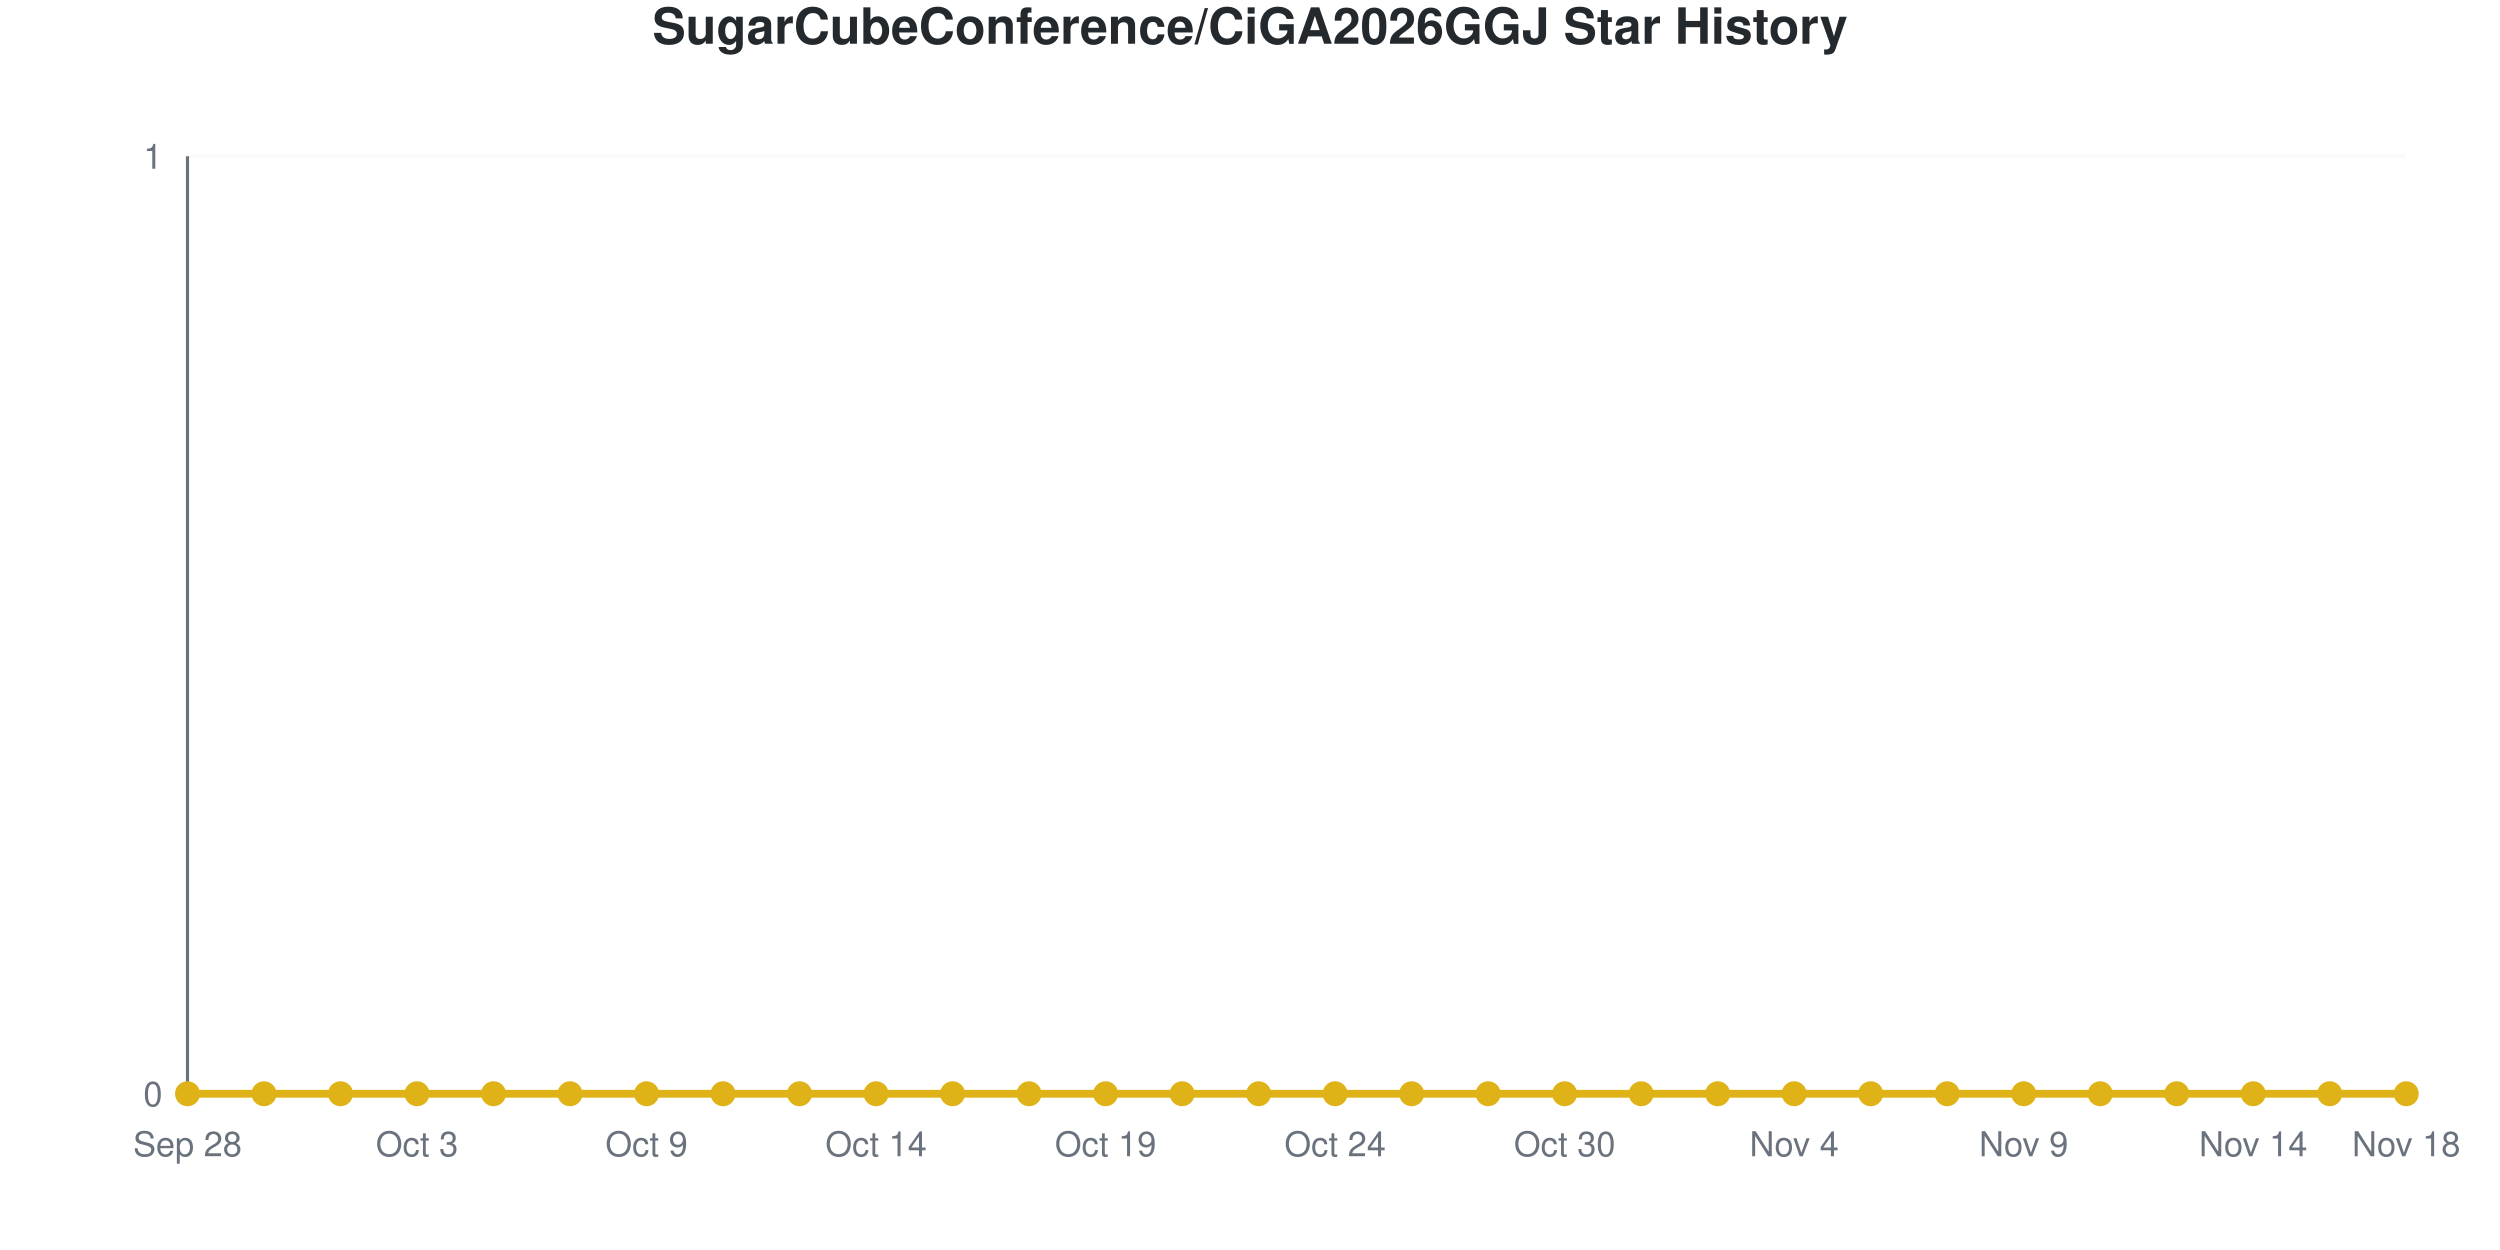
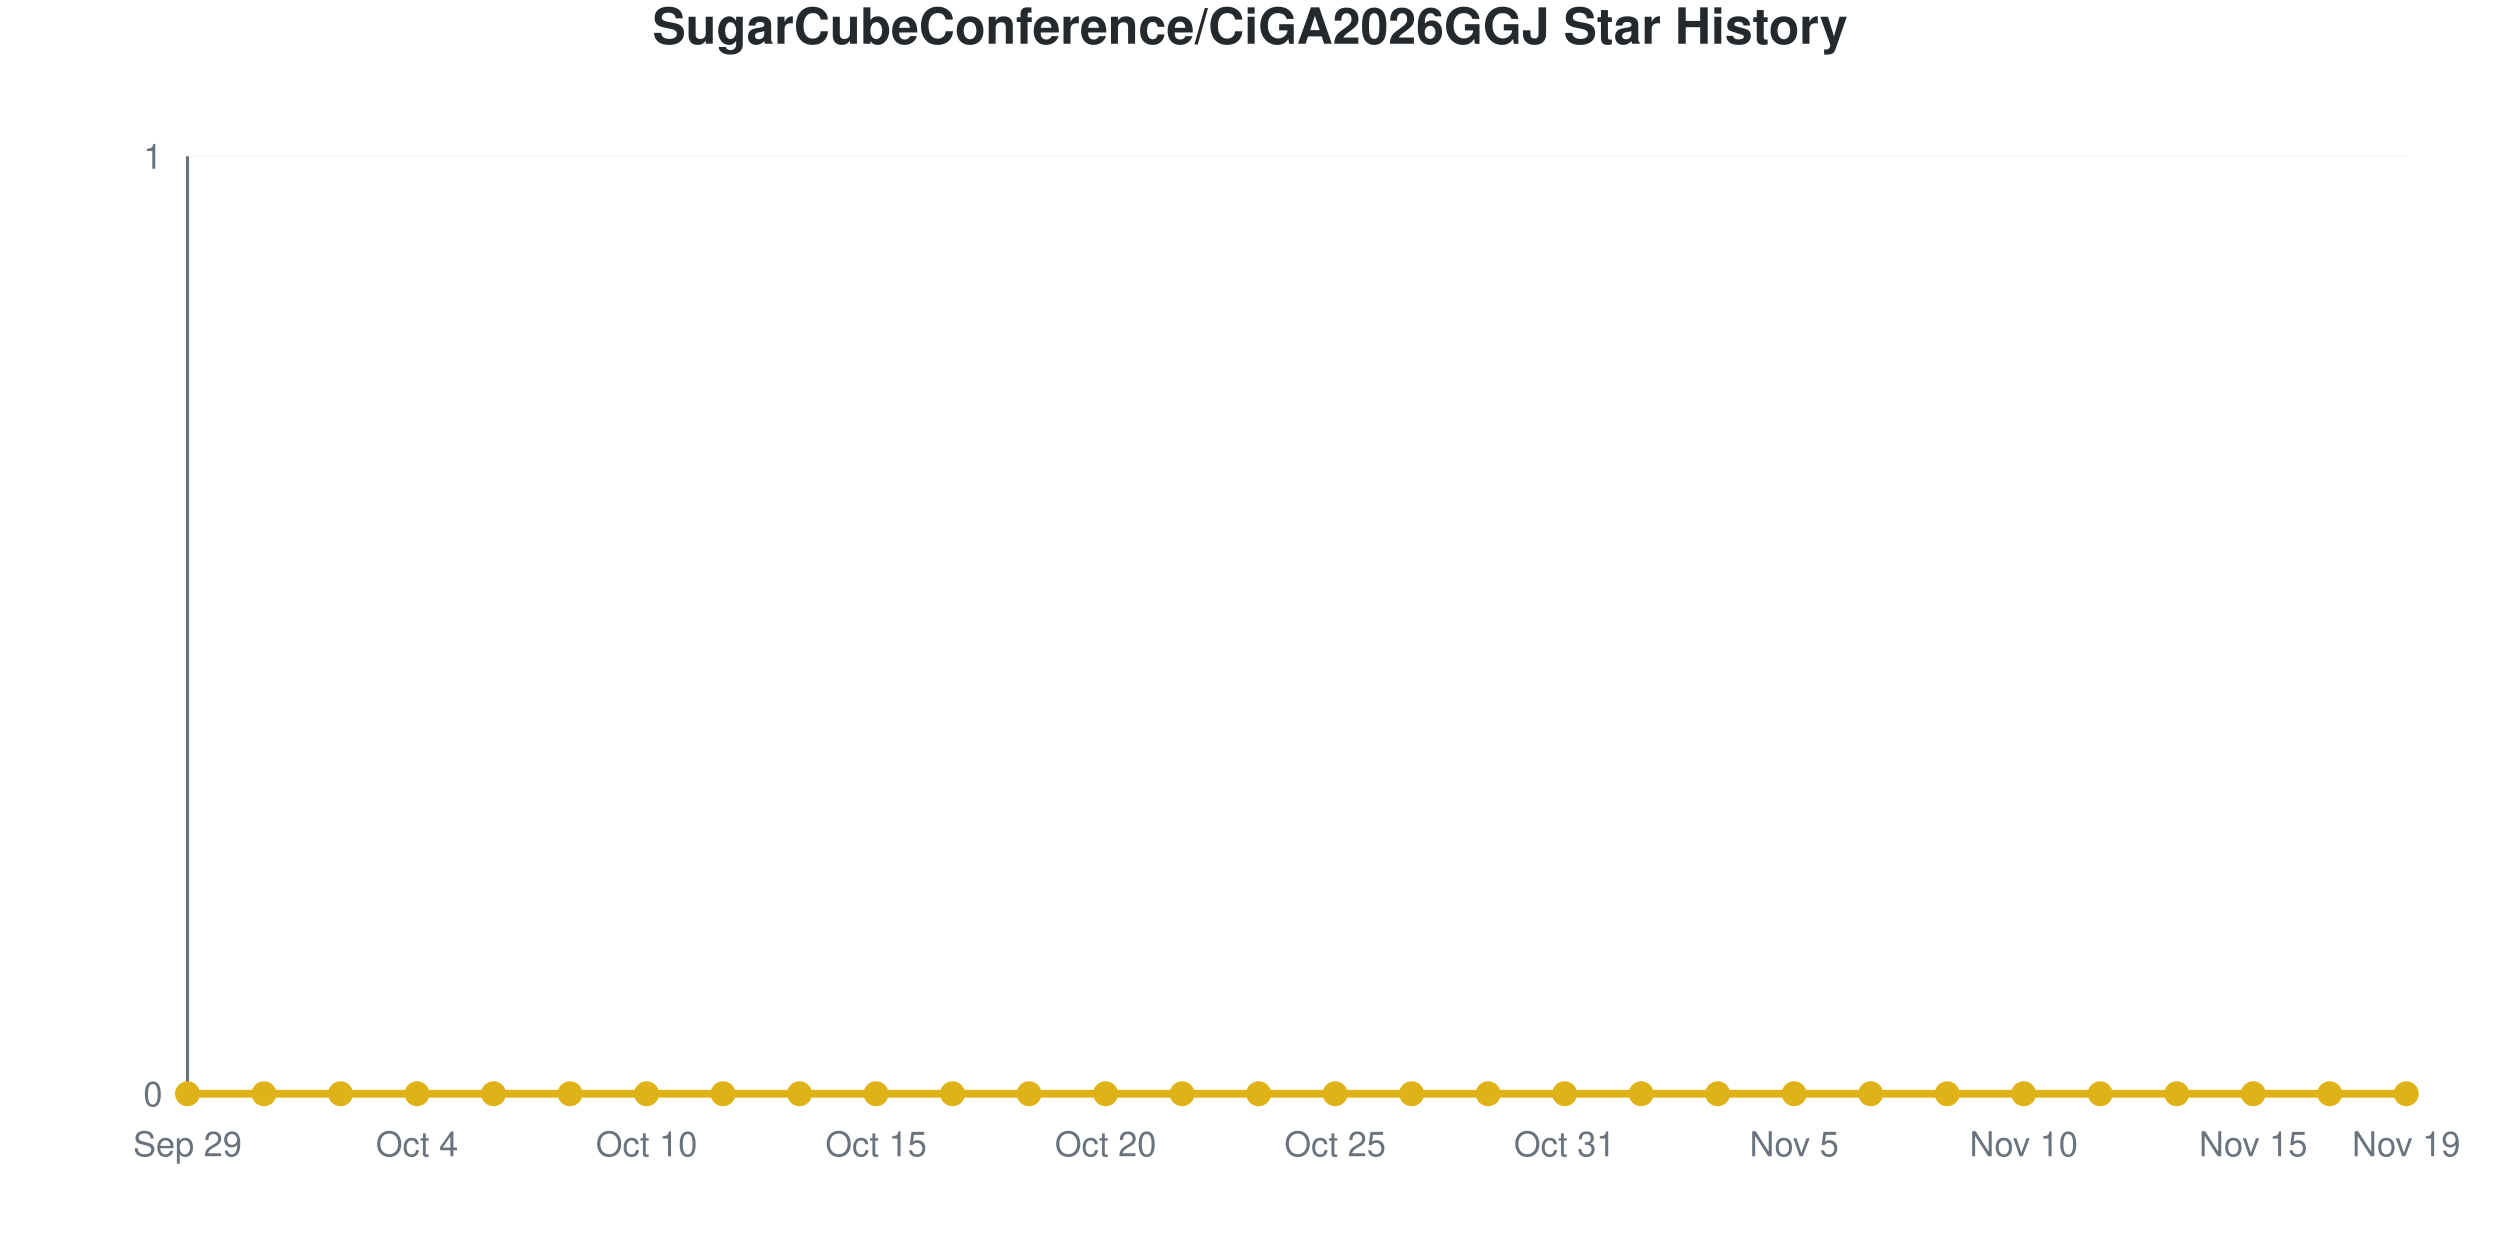
<svg xmlns="http://www.w3.org/2000/svg" viewBox="0 0 800 400" width="800" height="400" role="img">
  <style>
    @media (prefers-reduced-motion: no-preference) {
      @keyframes drawLine {
        to { stroke-dashoffset: 0; }
      }
      @keyframes fadeInPoint {
        0% { opacity: 0; }
        100% { opacity: 1; }
      }
      .data-line-0 {
        stroke-dasharray: 1065;
        stroke-dashoffset: 1065;
        animation: drawLine 2s ease-out forwards;
      }
      .data-point {
        opacity: 0;
        animation: fadeInPoint 0.5s ease-out forwards;
      }
    }
    .chart-bg { fill: #fff; }
    .chart-text { fill: #24292e; }
    .chart-muted { fill: #6a737d; }
    .chart-grid { stroke: #eee; }
    .chart-axis { stroke: #6a737d; }
    @media (prefers-color-scheme: dark) {
      .chart-bg { fill: #0d1117; }
      .chart-text { fill: #e6edf3; }
      .chart-muted { fill: #8b949e; }
      .chart-grid { stroke: #21262d; }
      .chart-axis { stroke: #8b949e; }
    }
  </style>
  <rect width="800" height="400" class="chart-bg" />
  <text x="400" y="14" text-anchor="middle" class="chart-text" font-size="16" font-weight="bold" font-family="-apple-system, BlinkMacSystemFont, 'Segoe UI', Helvetica, Arial, sans-serif">SugarCubeConference/CiGA2026GGJ Star History</text>
  <g class="grid">
    <line x1="60" y1="350" x2="770" y2="350" class="chart-grid" stroke-opacity="0.3" />
    <text x="52" y="354" text-anchor="end" class="chart-muted" font-size="11" font-family="-apple-system, BlinkMacSystemFont, 'Segoe UI', Helvetica, Arial, sans-serif">0</text>
    <line x1="60" y1="50" x2="770" y2="50" class="chart-grid" stroke-opacity="0.3" />
    <text x="52" y="54" text-anchor="end" class="chart-muted" font-size="11" font-family="-apple-system, BlinkMacSystemFont, 'Segoe UI', Helvetica, Arial, sans-serif">1</text>
  </g>
  <g class="milestones">
    
  </g>
  <g class="x-axis">
-     <text x="60" y="370" text-anchor="middle" class="chart-muted" font-size="11" font-family="-apple-system, BlinkMacSystemFont, 'Segoe UI', Helvetica, Arial, sans-serif">Sep 28</text>
-     <text x="133.448" y="370" text-anchor="middle" class="chart-muted" font-size="11" font-family="-apple-system, BlinkMacSystemFont, 'Segoe UI', Helvetica, Arial, sans-serif">Oct 3</text>
-     <text x="206.897" y="370" text-anchor="middle" class="chart-muted" font-size="11" font-family="-apple-system, BlinkMacSystemFont, 'Segoe UI', Helvetica, Arial, sans-serif">Oct 9</text>
-     <text x="280.345" y="370" text-anchor="middle" class="chart-muted" font-size="11" font-family="-apple-system, BlinkMacSystemFont, 'Segoe UI', Helvetica, Arial, sans-serif">Oct 14</text>
-     <text x="353.793" y="370" text-anchor="middle" class="chart-muted" font-size="11" font-family="-apple-system, BlinkMacSystemFont, 'Segoe UI', Helvetica, Arial, sans-serif">Oct 19</text>
-     <text x="427.241" y="370" text-anchor="middle" class="chart-muted" font-size="11" font-family="-apple-system, BlinkMacSystemFont, 'Segoe UI', Helvetica, Arial, sans-serif">Oct 24</text>
-     <text x="500.69" y="370" text-anchor="middle" class="chart-muted" font-size="11" font-family="-apple-system, BlinkMacSystemFont, 'Segoe UI', Helvetica, Arial, sans-serif">Oct 30</text>
-     <text x="574.138" y="370" text-anchor="middle" class="chart-muted" font-size="11" font-family="-apple-system, BlinkMacSystemFont, 'Segoe UI', Helvetica, Arial, sans-serif">Nov 4</text>
-     <text x="647.586" y="370" text-anchor="middle" class="chart-muted" font-size="11" font-family="-apple-system, BlinkMacSystemFont, 'Segoe UI', Helvetica, Arial, sans-serif">Nov 9</text>
-     <text x="721.034" y="370" text-anchor="middle" class="chart-muted" font-size="11" font-family="-apple-system, BlinkMacSystemFont, 'Segoe UI', Helvetica, Arial, sans-serif">Nov 14</text>
-     <text x="770" y="370" text-anchor="middle" class="chart-muted" font-size="11" font-family="-apple-system, BlinkMacSystemFont, 'Segoe UI', Helvetica, Arial, sans-serif">Nov 18</text>
+     <text x="60" y="370" text-anchor="middle" class="chart-muted" font-size="11" font-family="-apple-system, BlinkMacSystemFont, 'Segoe UI', Helvetica, Arial, sans-serif">Sep 29</text>
+     <text x="133.448" y="370" text-anchor="middle" class="chart-muted" font-size="11" font-family="-apple-system, BlinkMacSystemFont, 'Segoe UI', Helvetica, Arial, sans-serif">Oct 4</text>
+     <text x="206.897" y="370" text-anchor="middle" class="chart-muted" font-size="11" font-family="-apple-system, BlinkMacSystemFont, 'Segoe UI', Helvetica, Arial, sans-serif">Oct 10</text>
+     <text x="280.345" y="370" text-anchor="middle" class="chart-muted" font-size="11" font-family="-apple-system, BlinkMacSystemFont, 'Segoe UI', Helvetica, Arial, sans-serif">Oct 15</text>
+     <text x="353.793" y="370" text-anchor="middle" class="chart-muted" font-size="11" font-family="-apple-system, BlinkMacSystemFont, 'Segoe UI', Helvetica, Arial, sans-serif">Oct 20</text>
+     <text x="427.241" y="370" text-anchor="middle" class="chart-muted" font-size="11" font-family="-apple-system, BlinkMacSystemFont, 'Segoe UI', Helvetica, Arial, sans-serif">Oct 25</text>
+     <text x="500.69" y="370" text-anchor="middle" class="chart-muted" font-size="11" font-family="-apple-system, BlinkMacSystemFont, 'Segoe UI', Helvetica, Arial, sans-serif">Oct 31</text>
+     <text x="574.138" y="370" text-anchor="middle" class="chart-muted" font-size="11" font-family="-apple-system, BlinkMacSystemFont, 'Segoe UI', Helvetica, Arial, sans-serif">Nov 5</text>
+     <text x="647.586" y="370" text-anchor="middle" class="chart-muted" font-size="11" font-family="-apple-system, BlinkMacSystemFont, 'Segoe UI', Helvetica, Arial, sans-serif">Nov 10</text>
+     <text x="721.034" y="370" text-anchor="middle" class="chart-muted" font-size="11" font-family="-apple-system, BlinkMacSystemFont, 'Segoe UI', Helvetica, Arial, sans-serif">Nov 15</text>
+     <text x="770" y="370" text-anchor="middle" class="chart-muted" font-size="11" font-family="-apple-system, BlinkMacSystemFont, 'Segoe UI', Helvetica, Arial, sans-serif">Nov 19</text>
  </g>
  <line x1="60" y1="50" x2="60" y2="350" class="chart-axis" stroke-width="1" />
  <line x1="60" y1="350" x2="770" y2="350" class="chart-axis" stroke-width="1" />
  <path d="M60,350 L60,350 C68.161,350 76.322,350 84.483,350 C92.644,350 100.805,350 108.966,350 C117.126,350 125.287,350 133.448,350 C141.609,350 149.77,350 157.931,350 C166.092,350 174.253,350 182.414,350 C190.575,350 198.736,350 206.897,350 C215.057,350 223.218,350 231.379,350 C239.54,350 247.701,350 255.862,350 C264.023,350 272.184,350 280.345,350 C288.506,350 296.667,350 304.828,350 C312.989,350 321.149,350 329.31,350 C337.471,350 345.632,350 353.793,350 C361.954,350 370.115,350 378.276,350 C386.437,350 394.598,350 402.759,350 C410.92,350 419.08,350 427.241,350 C435.402,350 443.563,350 451.724,350 C459.885,350 468.046,350 476.207,350 C484.368,350 492.529,350 500.69,350 C508.851,350 517.011,350 525.172,350 C533.333,350 541.494,350 549.655,350 C557.816,350 565.977,350 574.138,350 C582.299,350 590.46,350 598.621,350 C606.782,350 614.943,350 623.103,350 C631.264,350 639.425,350 647.586,350 C655.747,350 663.908,350 672.069,350 C680.23,350 688.391,350 696.552,350 C704.713,350 712.874,350 721.034,350 C729.195,350 737.356,350 745.517,350 C753.678,350 761.839,350 770,350 L770,350 L60,350 Z" fill="#dfb317" fill-opacity="0.1" />
  <path d="M60,350 L60,350 C68.161,350 76.322,350 84.483,350 C92.644,350 100.805,350 108.966,350 C117.126,350 125.287,350 133.448,350 C141.609,350 149.77,350 157.931,350 C166.092,350 174.253,350 182.414,350 C190.575,350 198.736,350 206.897,350 C215.057,350 223.218,350 231.379,350 C239.54,350 247.701,350 255.862,350 C264.023,350 272.184,350 280.345,350 C288.506,350 296.667,350 304.828,350 C312.989,350 321.149,350 329.31,350 C337.471,350 345.632,350 353.793,350 C361.954,350 370.115,350 378.276,350 C386.437,350 394.598,350 402.759,350 C410.92,350 419.08,350 427.241,350 C435.402,350 443.563,350 451.724,350 C459.885,350 468.046,350 476.207,350 C484.368,350 492.529,350 500.69,350 C508.851,350 517.011,350 525.172,350 C533.333,350 541.494,350 549.655,350 C557.816,350 565.977,350 574.138,350 C582.299,350 590.46,350 598.621,350 C606.782,350 614.943,350 623.103,350 C631.264,350 639.425,350 647.586,350 C655.747,350 663.908,350 672.069,350 C680.23,350 688.391,350 696.552,350 C704.713,350 712.874,350 721.034,350 C729.195,350 737.356,350 745.517,350 C753.678,350 761.839,350 770,350" fill="none" stroke="#dfb317" stroke-width="2.5" class="data-line-0" />
  <g class="points">
    <circle cx="60" cy="350" r="4" fill="#dfb317" class="data-point" style="animation-delay: 1.50s" />
    <circle cx="84.483" cy="350" r="4" fill="#dfb317" class="data-point" style="animation-delay: 1.55s" />
    <circle cx="108.966" cy="350" r="4" fill="#dfb317" class="data-point" style="animation-delay: 1.60s" />
    <circle cx="133.448" cy="350" r="4" fill="#dfb317" class="data-point" style="animation-delay: 1.65s" />
    <circle cx="157.931" cy="350" r="4" fill="#dfb317" class="data-point" style="animation-delay: 1.70s" />
    <circle cx="182.414" cy="350" r="4" fill="#dfb317" class="data-point" style="animation-delay: 1.75s" />
    <circle cx="206.897" cy="350" r="4" fill="#dfb317" class="data-point" style="animation-delay: 1.80s" />
    <circle cx="231.379" cy="350" r="4" fill="#dfb317" class="data-point" style="animation-delay: 1.85s" />
    <circle cx="255.862" cy="350" r="4" fill="#dfb317" class="data-point" style="animation-delay: 1.90s" />
    <circle cx="280.345" cy="350" r="4" fill="#dfb317" class="data-point" style="animation-delay: 1.95s" />
    <circle cx="304.828" cy="350" r="4" fill="#dfb317" class="data-point" style="animation-delay: 2.00s" />
    <circle cx="329.31" cy="350" r="4" fill="#dfb317" class="data-point" style="animation-delay: 2.05s" />
    <circle cx="353.793" cy="350" r="4" fill="#dfb317" class="data-point" style="animation-delay: 2.10s" />
    <circle cx="378.276" cy="350" r="4" fill="#dfb317" class="data-point" style="animation-delay: 2.15s" />
    <circle cx="402.759" cy="350" r="4" fill="#dfb317" class="data-point" style="animation-delay: 2.20s" />
    <circle cx="427.241" cy="350" r="4" fill="#dfb317" class="data-point" style="animation-delay: 2.25s" />
    <circle cx="451.724" cy="350" r="4" fill="#dfb317" class="data-point" style="animation-delay: 2.30s" />
    <circle cx="476.207" cy="350" r="4" fill="#dfb317" class="data-point" style="animation-delay: 2.35s" />
    <circle cx="500.69" cy="350" r="4" fill="#dfb317" class="data-point" style="animation-delay: 2.40s" />
    <circle cx="525.172" cy="350" r="4" fill="#dfb317" class="data-point" style="animation-delay: 2.45s" />
    <circle cx="549.655" cy="350" r="4" fill="#dfb317" class="data-point" style="animation-delay: 2.50s" />
    <circle cx="574.138" cy="350" r="4" fill="#dfb317" class="data-point" style="animation-delay: 2.55s" />
    <circle cx="598.621" cy="350" r="4" fill="#dfb317" class="data-point" style="animation-delay: 2.60s" />
    <circle cx="623.103" cy="350" r="4" fill="#dfb317" class="data-point" style="animation-delay: 2.65s" />
    <circle cx="647.586" cy="350" r="4" fill="#dfb317" class="data-point" style="animation-delay: 2.70s" />
    <circle cx="672.069" cy="350" r="4" fill="#dfb317" class="data-point" style="animation-delay: 2.75s" />
    <circle cx="696.552" cy="350" r="4" fill="#dfb317" class="data-point" style="animation-delay: 2.80s" />
    <circle cx="721.034" cy="350" r="4" fill="#dfb317" class="data-point" style="animation-delay: 2.85s" />
    <circle cx="745.517" cy="350" r="4" fill="#dfb317" class="data-point" style="animation-delay: 2.90s" />
    <circle cx="770" cy="350" r="4" fill="#dfb317" class="data-point" style="animation-delay: 2.95s" />
  </g>
</svg>
